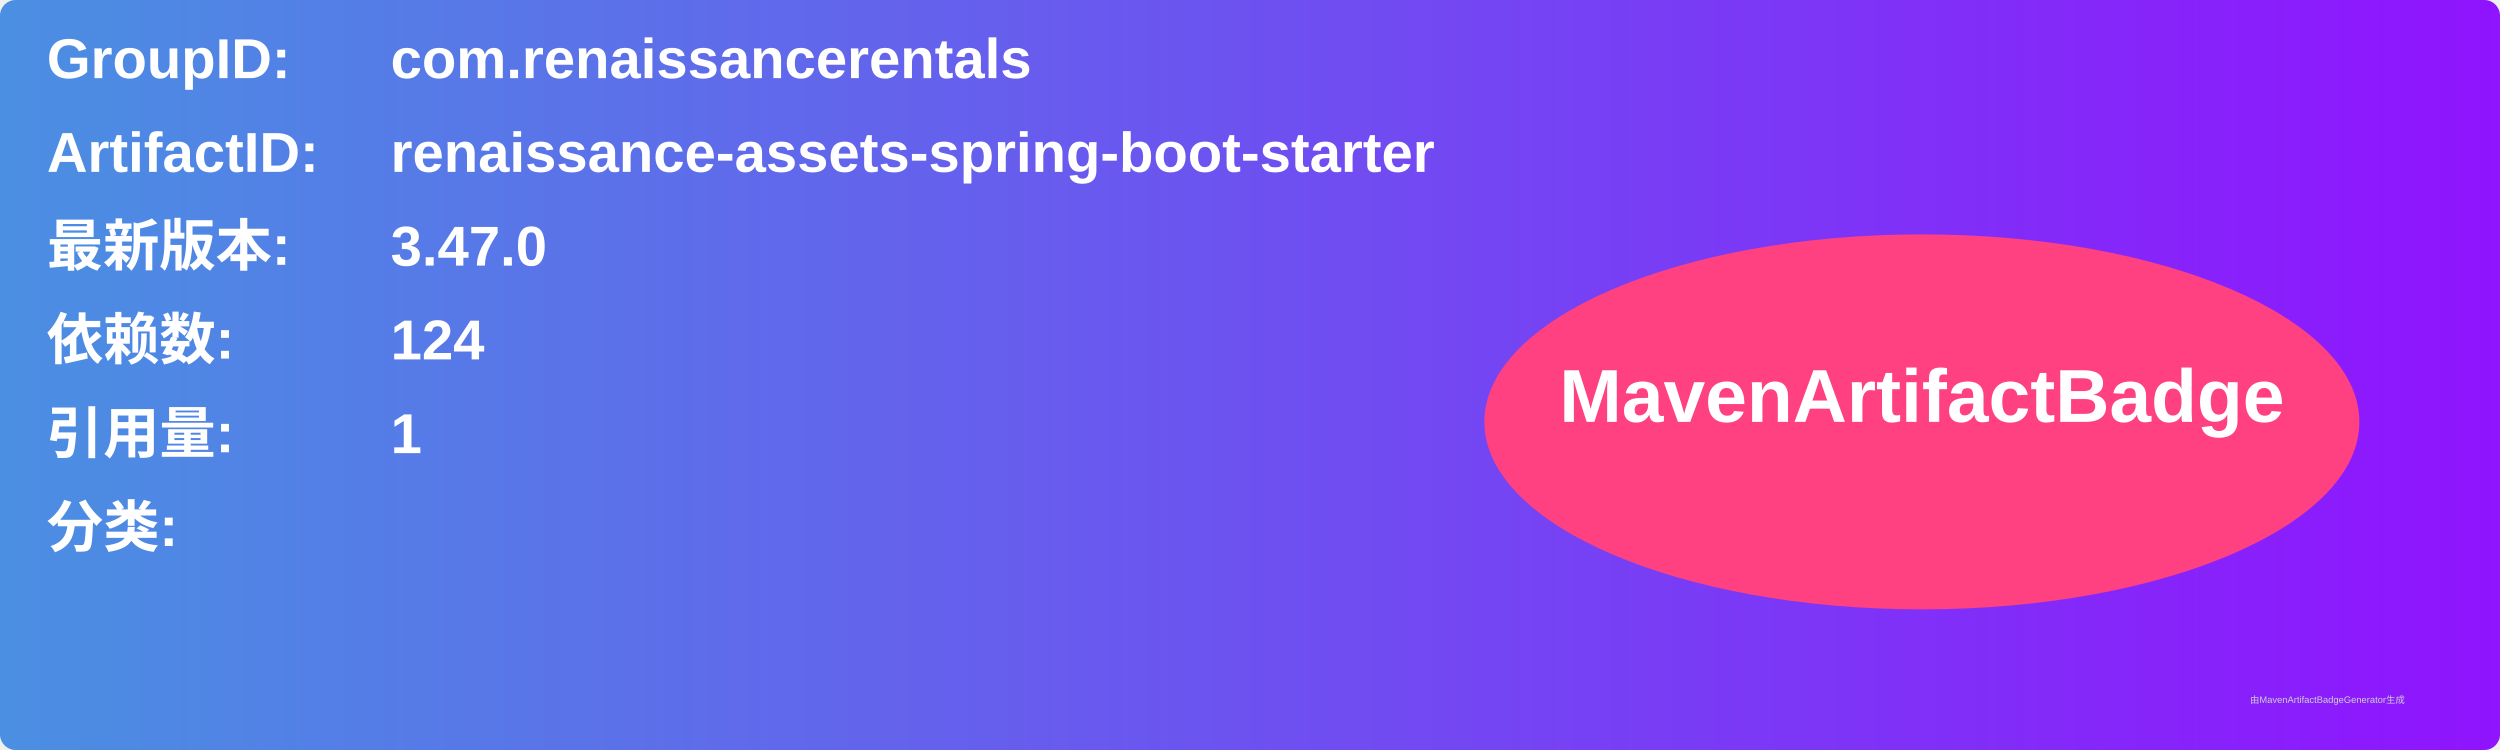
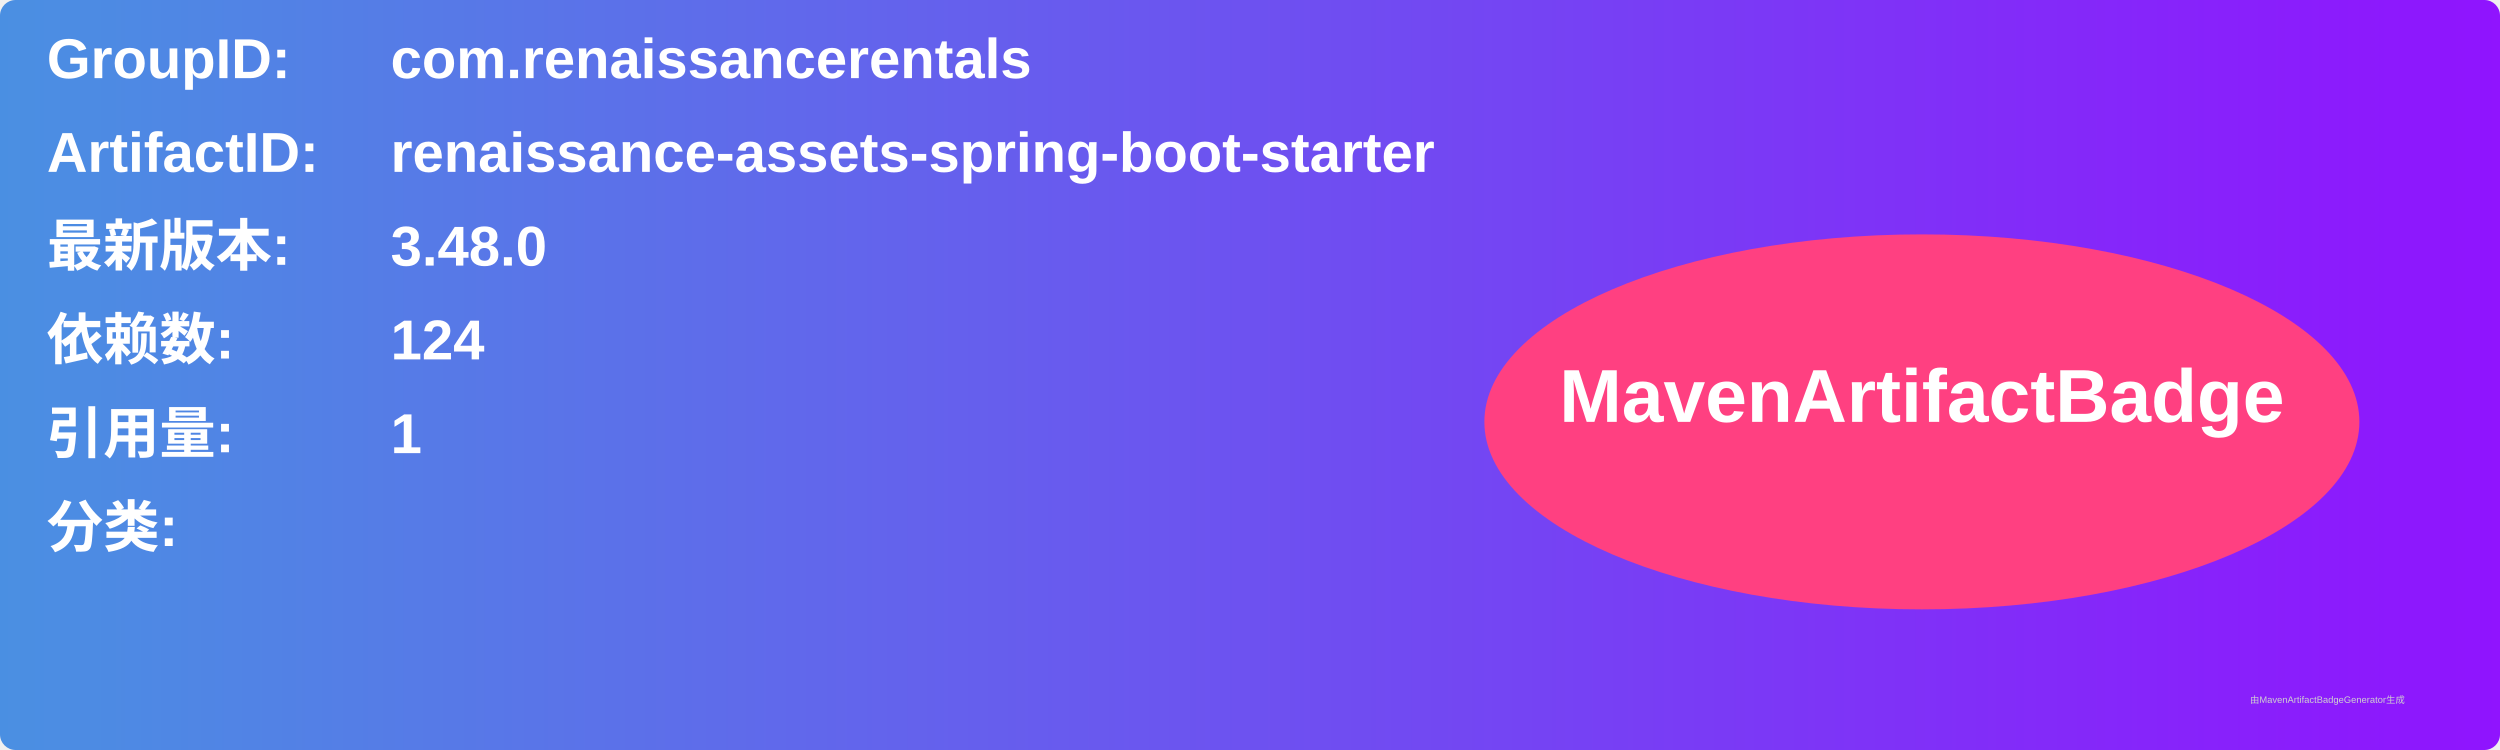
<svg xmlns="http://www.w3.org/2000/svg" width="800" height="240" viewBox="0 0 800 240">
  <linearGradient id="grad" x1="0%" y1="0%" x2="100%" y2="0%">
    <stop offset="0%" stop-color="#4a90e2" />
    <stop offset="100%" stop-color="#9013fe" />
  </linearGradient>
  <rect width="100%" height="100%" rx="5" ry="5" fill="url(#grad)" />
  <g transform="translate(15, 15)">
    <text x="0" y="10" font-family="Arial" font-size="18" fill="white" font-weight="bold" width="260">GroupID:</text>
    <text x="110" y="10" font-family="Arial" font-size="18" fill="white" font-weight="bold" width="460">com.renaissancerentals</text>
    <text x="0" y="40" font-family="Arial" font-size="18" fill="white" font-weight="bold" width="260">ArtifactID:</text>
    <text x="110" y="40" font-family="Arial" font-size="18" fill="white" font-weight="bold" width="460">renaissance-assets-spring-boot-starter</text>
    <text x="0" y="70" font-family="Arial" font-size="18" fill="white" font-weight="bold">最新版本:</text>
    <text x="110" y="70" font-family="Arial" font-size="18" fill="white" font-weight="bold">
-       <tspan font-weight="bold">3.47.0</tspan>
+       <tspan font-weight="bold">3.48.0</tspan>
    </text>
    <text x="0" y="100" font-family="Arial" font-size="18" fill="white" font-weight="bold">依赖数: </text>
    <text x="110" y="100" font-family="Arial" font-size="18" fill="white">
      <tspan font-weight="bold">124</tspan>
    </text>
    <text x="0" y="130" font-family="Arial" font-size="18" fill="white" font-weight="bold">引用量: </text>
    <text x="110" y="130" font-family="Arial" font-size="18" fill="white">
      <tspan font-weight="bold">1</tspan>
    </text>
    <text x="0" y="160" font-family="Arial" font-size="18" fill="white" font-weight="bold">分类:</text>
    <text x="10" y="190" font-family="Arial" font-size="10" fill="white">
      <tspan font-weight="bold" />
    </text>
    <ellipse cx="600" cy="120" rx="140" ry="60" fill="#ff4081" />
    <text x="600" y="120" text-anchor="middle" font-family="Arial" font-size="24" fill="white" font-weight="bold">MavenArtifactBadge</text>
  </g>
  <text x="720" y="225" font-family="Arial" font-size="3" fill="#d0d0d0">由MavenArtifactBadgeGenerator生成</text>
</svg>
